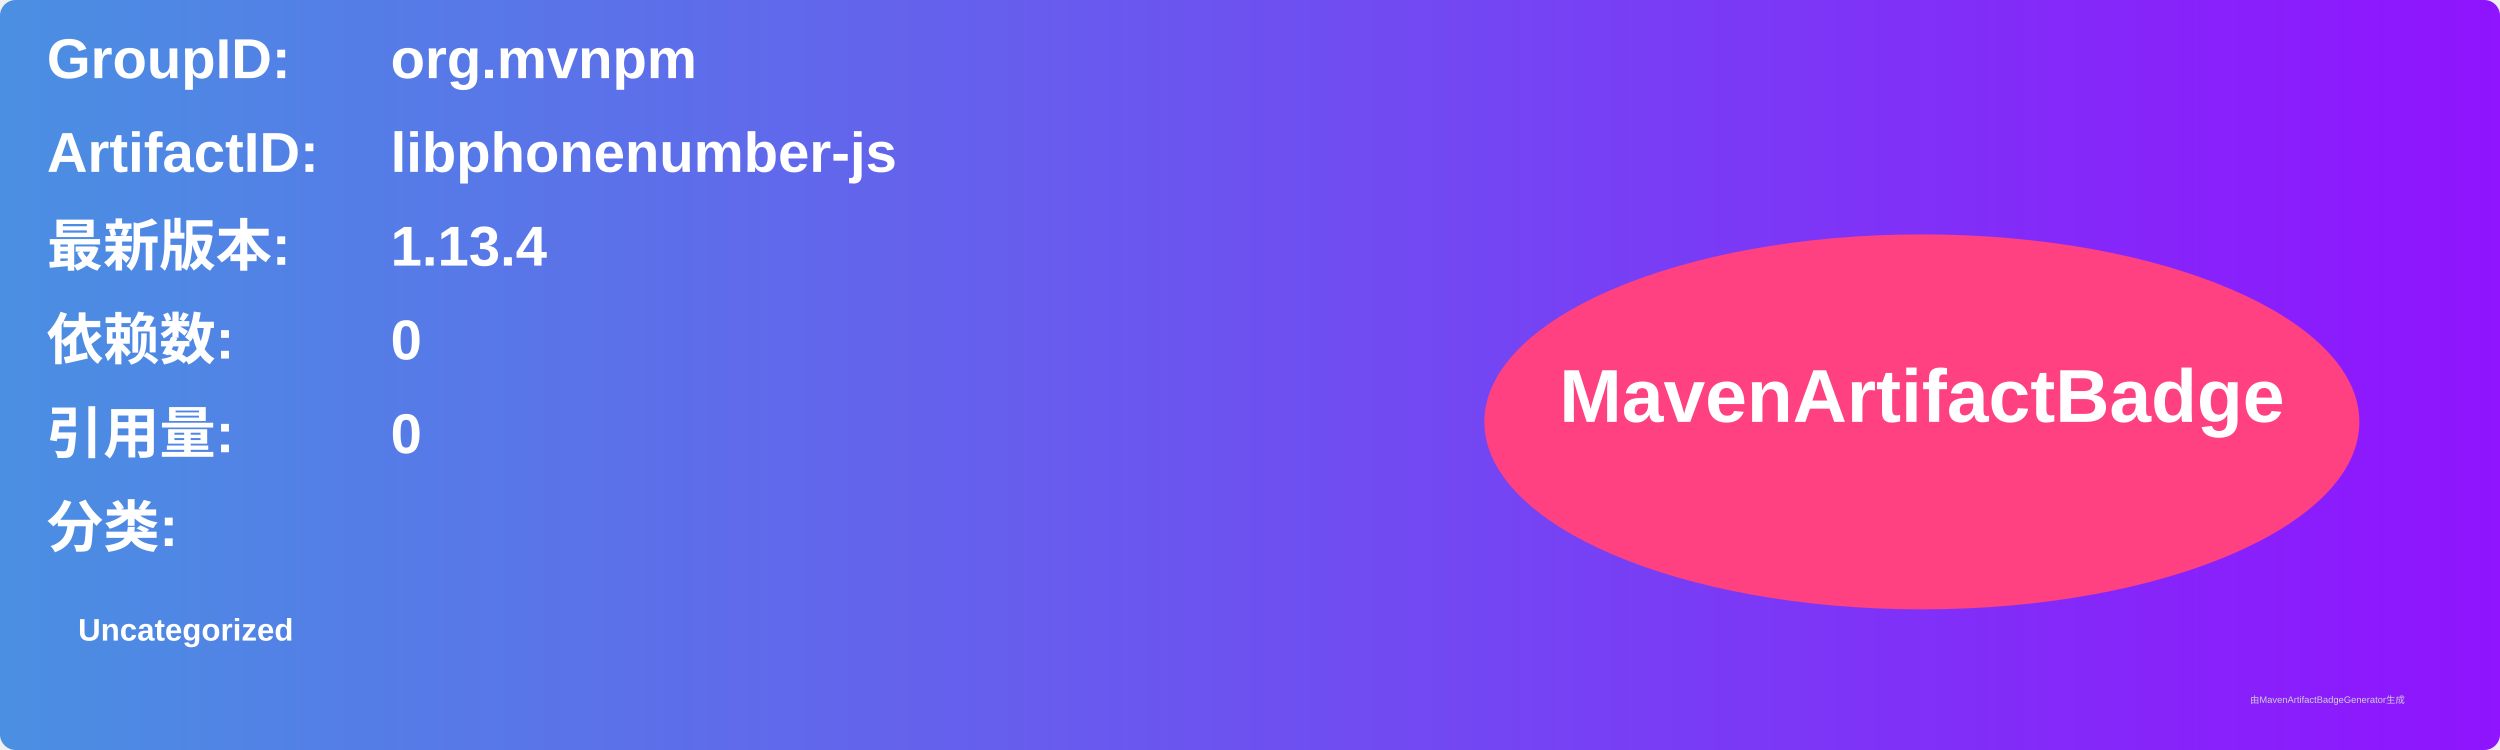
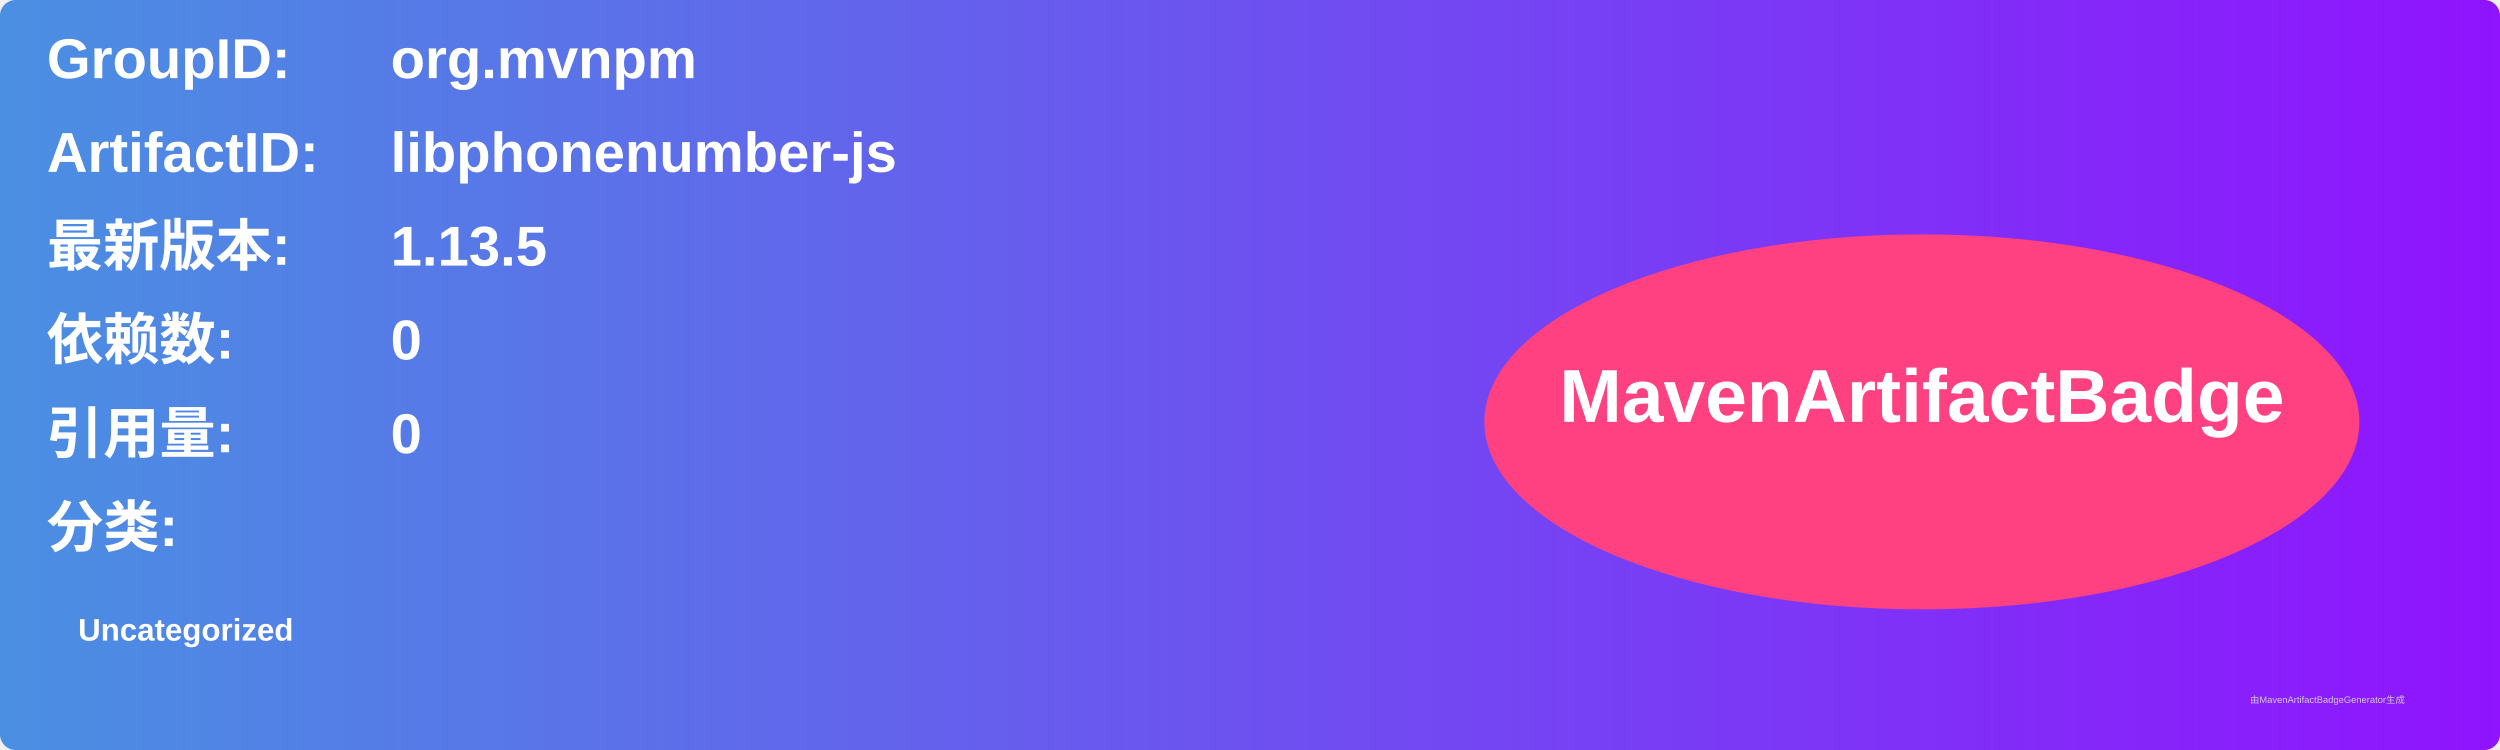
<svg xmlns="http://www.w3.org/2000/svg" width="800" height="240" viewBox="0 0 800 240">
  <linearGradient id="grad" x1="0%" y1="0%" x2="100%" y2="0%">
    <stop offset="0%" stop-color="#4a90e2" />
    <stop offset="100%" stop-color="#9013fe" />
  </linearGradient>
  <rect width="100%" height="100%" rx="5" ry="5" fill="url(#grad)" />
  <g transform="translate(15, 15)">
    <text x="0" y="10" font-family="Arial" font-size="18" fill="white" font-weight="bold" width="260">GroupID:</text>
    <text x="110" y="10" font-family="Arial" font-size="18" fill="white" font-weight="bold" width="460">org.mvnpm</text>
    <text x="0" y="40" font-family="Arial" font-size="18" fill="white" font-weight="bold" width="260">ArtifactID:</text>
    <text x="110" y="40" font-family="Arial" font-size="18" fill="white" font-weight="bold" width="460">libphonenumber-js</text>
    <text x="0" y="70" font-family="Arial" font-size="18" fill="white" font-weight="bold">最新版本:</text>
    <text x="110" y="70" font-family="Arial" font-size="18" fill="white" font-weight="bold">
-       <tspan font-weight="bold">1.13.4</tspan>
+       <tspan font-weight="bold">1.13.5</tspan>
    </text>
    <text x="0" y="100" font-family="Arial" font-size="18" fill="white" font-weight="bold">依赖数: </text>
    <text x="110" y="100" font-family="Arial" font-size="18" fill="white">
      <tspan font-weight="bold">0</tspan>
    </text>
    <text x="0" y="130" font-family="Arial" font-size="18" fill="white" font-weight="bold">引用量: </text>
    <text x="110" y="130" font-family="Arial" font-size="18" fill="white">
      <tspan font-weight="bold">0</tspan>
    </text>
    <text x="0" y="160" font-family="Arial" font-size="18" fill="white" font-weight="bold">分类:</text>
    <text x="10" y="190" font-family="Arial" font-size="10" fill="white">
      <tspan font-weight="bold">Uncategorized</tspan>
    </text>
    <ellipse cx="600" cy="120" rx="140" ry="60" fill="#ff4081" />
    <text x="600" y="120" text-anchor="middle" font-family="Arial" font-size="24" fill="white" font-weight="bold">MavenArtifactBadge</text>
  </g>
  <text x="720" y="225" font-family="Arial" font-size="3" fill="#d0d0d0">由MavenArtifactBadgeGenerator生成</text>
</svg>
